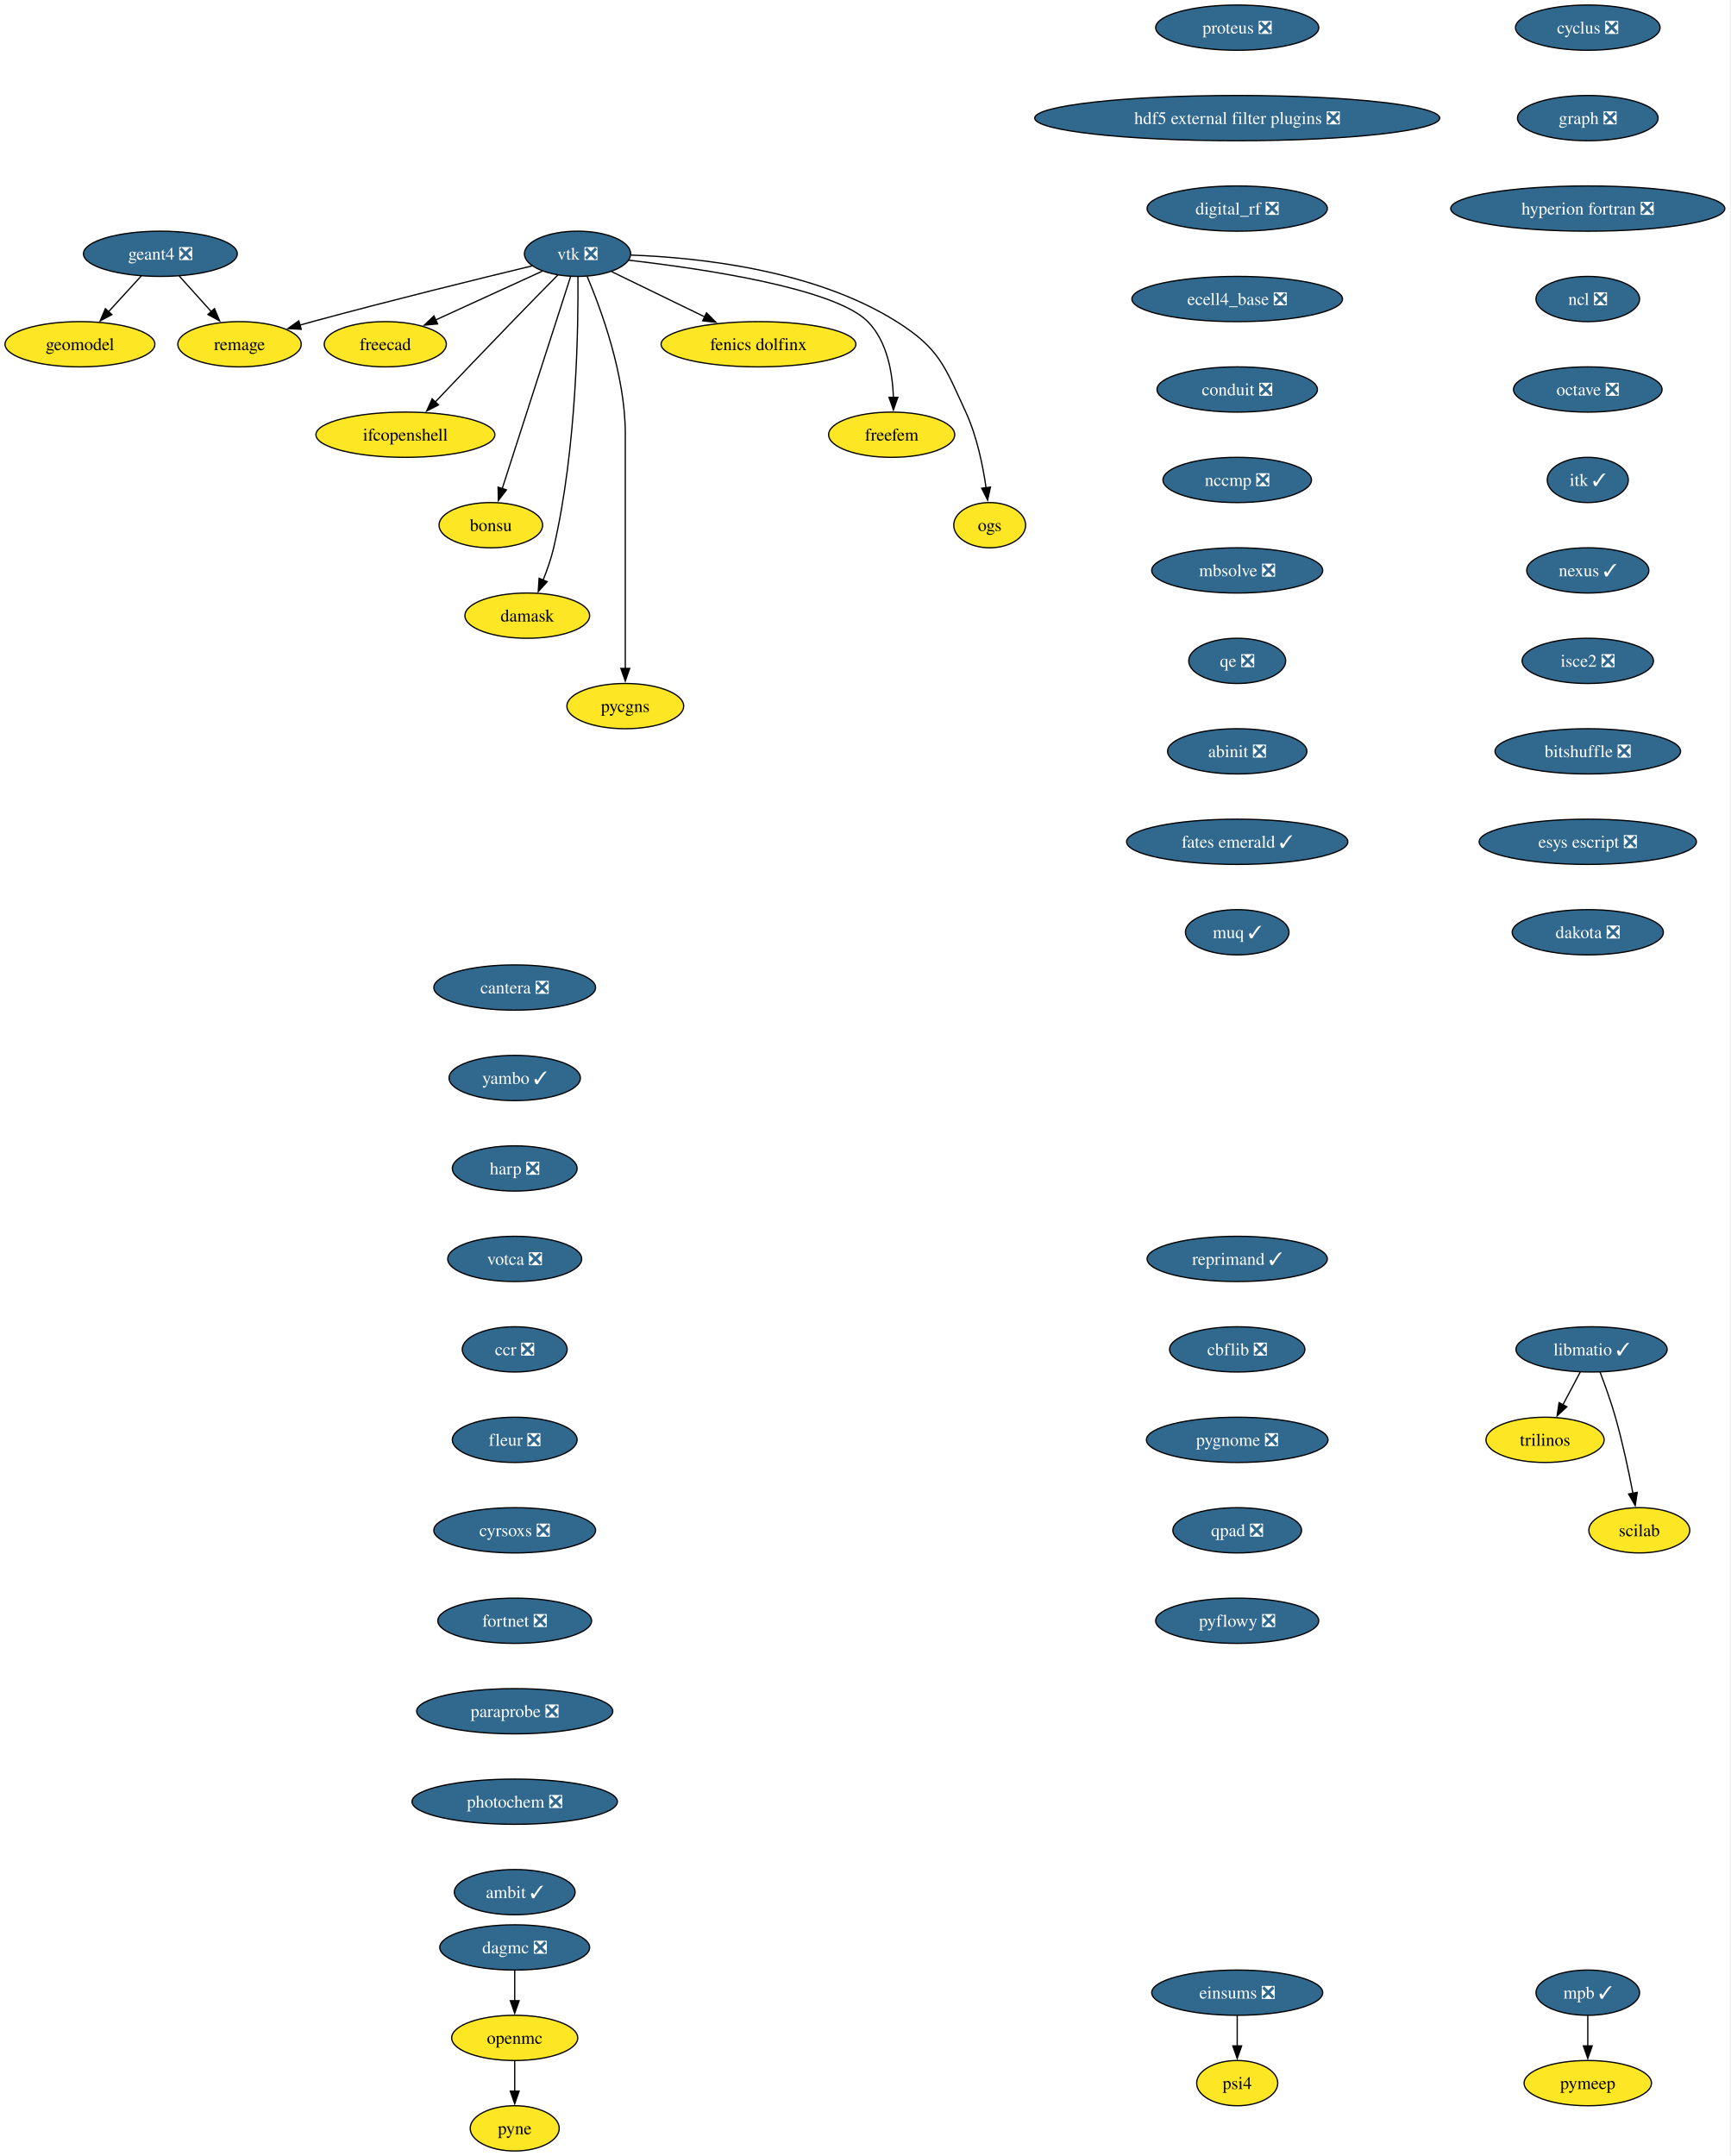
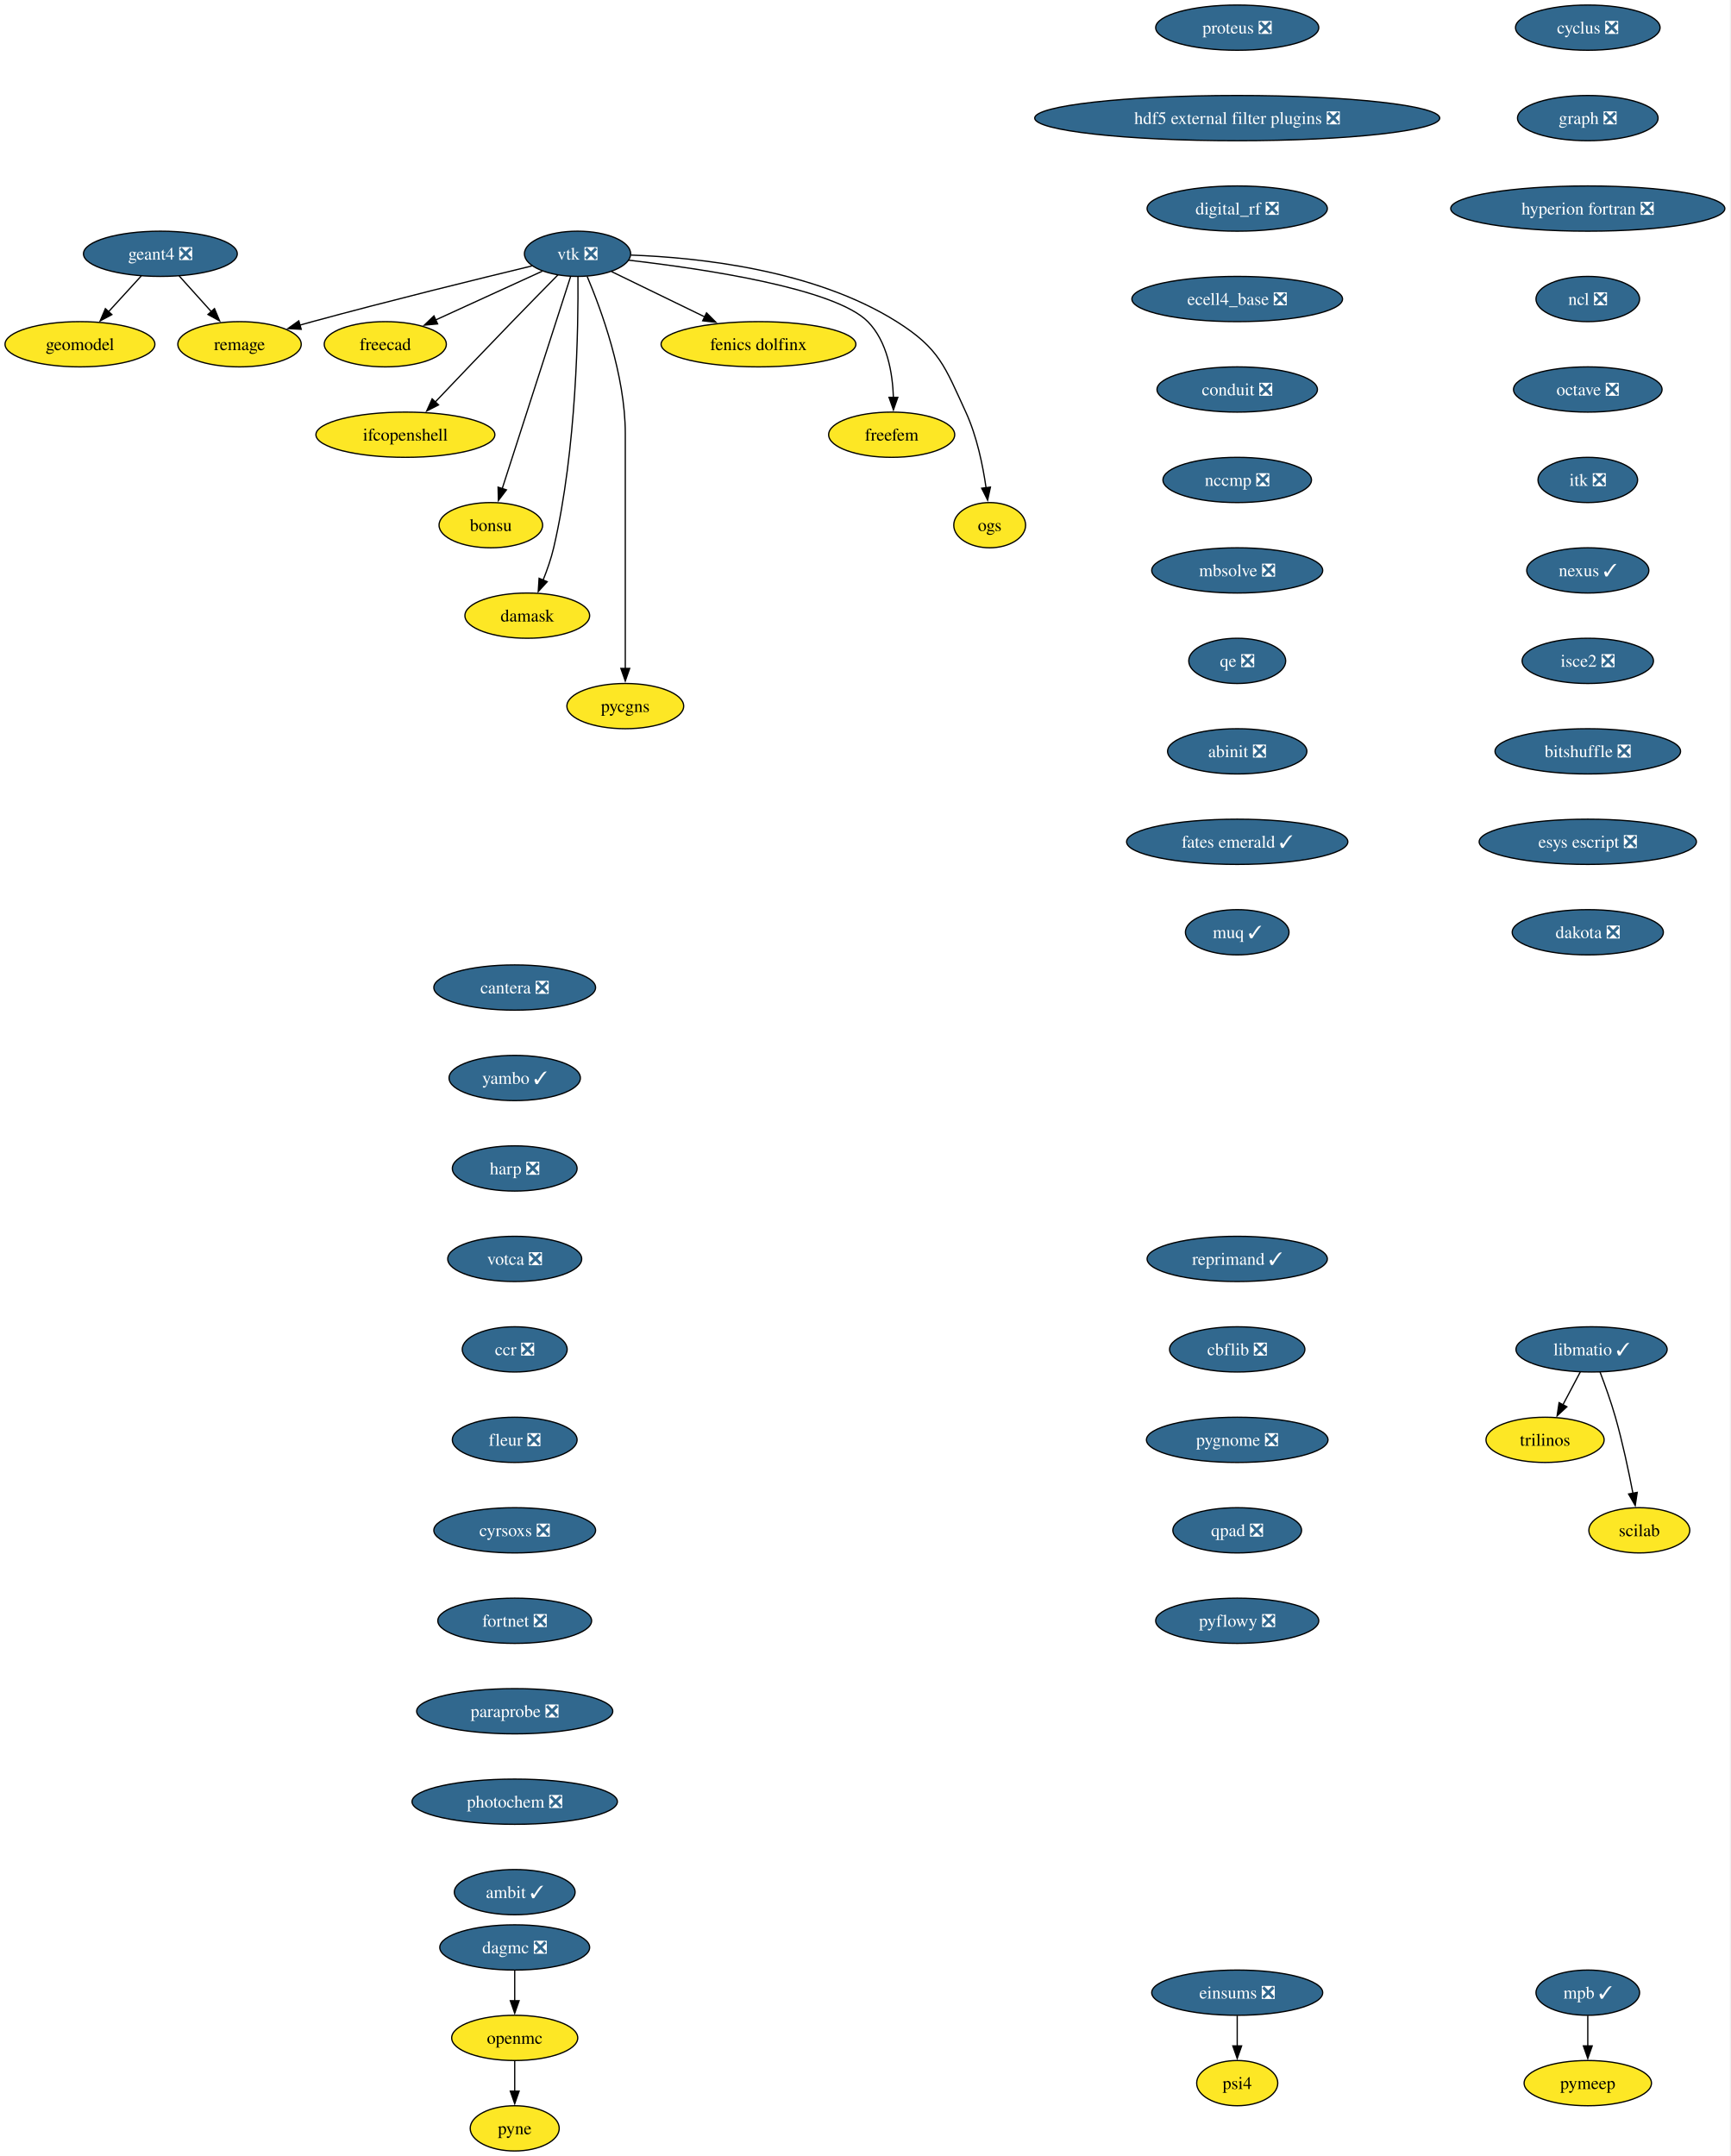
<svg xmlns="http://www.w3.org/2000/svg" xmlns:xlink="http://www.w3.org/1999/xlink" width="1377pt" height="1716pt" viewBox="0.00 0.00 1377.00 1716.00">
  <g id="graph0" class="graph" transform="scale(1 1) rotate(0) translate(4 1712)">
    <polygon fill="white" stroke="none" points="-4,4 -4,-1712 1372.71,-1712 1372.71,4 -4,4" />
    <g id="node1" class="node">
      <g id="a_node1">
        <a xlink:href="https://github.com/conda-forge/cyclus-feedstock/pull/112" xlink:title="cyclus ❎">
          <ellipse fill="#31688e" stroke="black" cx="1259.63" cy="-1690" rx="57.52" ry="18" />
          <text xml:space="preserve" text-anchor="middle" x="1259.63" y="-1685.33" font-family="Times,serif" font-size="14.00" fill="white">cyclus ❎</text>
        </a>
      </g>
    </g>
    <g id="node2" class="node">
      <g id="a_node2">
        <a xlink:href="https://github.com/conda-forge/graph-feedstock/pull/14" xlink:title="graph ❎">
          <ellipse fill="#31688e" stroke="black" cx="1259.63" cy="-1618" rx="55.94" ry="18" />
          <text xml:space="preserve" text-anchor="middle" x="1259.63" y="-1613.33" font-family="Times,serif" font-size="14.00" fill="white">graph ❎</text>
        </a>
      </g>
    </g>
    <g id="node3" class="node">
      <g id="a_node3">
        <a xlink:href="https://github.com/conda-forge/hyperion-fortran-feedstock/pull/36" xlink:title="hyperion fortran ❎">
          <ellipse fill="#31688e" stroke="black" cx="1259.63" cy="-1546" rx="109.08" ry="18" />
          <text xml:space="preserve" text-anchor="middle" x="1259.63" y="-1541.33" font-family="Times,serif" font-size="14.00" fill="white">hyperion fortran ❎</text>
        </a>
      </g>
    </g>
    <g id="node4" class="node">
      <g id="a_node4">
        <a xlink:href="https://github.com/conda-forge/ncl-feedstock/pull/171" xlink:title="ncl ❎">
          <ellipse fill="#31688e" stroke="black" cx="1259.63" cy="-1474" rx="41.21" ry="18" />
          <text xml:space="preserve" text-anchor="middle" x="1259.63" y="-1469.33" font-family="Times,serif" font-size="14.00" fill="white">ncl ❎</text>
        </a>
      </g>
    </g>
    <g id="node8" class="node">
      <g id="a_node8">
        <a xlink:href="https://github.com/conda-forge/octave-feedstock/pull/158" xlink:title="octave ❎">
          <ellipse fill="#31688e" stroke="black" cx="1259.63" cy="-1402" rx="59.1" ry="18" />
          <text xml:space="preserve" text-anchor="middle" x="1259.63" y="-1397.33" font-family="Times,serif" font-size="14.00" fill="white">octave ❎</text>
        </a>
      </g>
    </g>
    <g id="node5" class="node">
      <g id="a_node5">
        <a xlink:href="https://github.com/conda-forge/libmatio-feedstock/pull/62" xlink:title="libmatio ✓">
          <ellipse fill="#31688e" stroke="black" cx="1262.63" cy="-638" rx="60.15" ry="18" />
          <text xml:space="preserve" text-anchor="middle" x="1262.63" y="-633.33" font-family="Times,serif" font-size="14.00" fill="white">libmatio ✓</text>
        </a>
      </g>
    </g>
    <g id="node6" class="node">
      <g id="a_node6">
        <a xlink:href="https://github.com/conda-forge/trilinos-feedstock" xlink:title="trilinos">
          <ellipse fill="#fde725" stroke="black" cx="1225.63" cy="-566" rx="47" ry="18" />
          <text xml:space="preserve" text-anchor="middle" x="1225.63" y="-561.33" font-family="Times,serif" font-size="14.00">trilinos</text>
        </a>
      </g>
    </g>
    <g id="edge4" class="edge">
      <path fill="none" stroke="black" d="M1253.67,-620.05C1249.49,-612.14 1244.41,-602.54 1239.73,-593.69" />
      <polygon fill="black" stroke="black" points="1242.98,-592.33 1235.21,-585.13 1236.79,-595.6 1242.98,-592.33" />
    </g>
    <g id="node7" class="node">
      <g id="a_node7">
        <a xlink:href="https://github.com/conda-forge/scilab-feedstock" xlink:title="scilab">
          <ellipse fill="#fde725" stroke="black" cx="1300.63" cy="-494" rx="40.16" ry="18" />
          <text xml:space="preserve" text-anchor="middle" x="1300.63" y="-489.32" font-family="Times,serif" font-size="14.00">scilab</text>
        </a>
      </g>
    </g>
    <g id="edge5" class="edge">
      <path fill="none" stroke="black" d="M1269.38,-620C1273.3,-609.7 1278.15,-596.22 1281.63,-584 1287.32,-564 1292.18,-541.04 1295.56,-523.45" />
      <polygon fill="black" stroke="black" points="1298.98,-524.19 1297.38,-513.72 1292.1,-522.9 1298.98,-524.19" />
    </g>
    <g id="node9" class="node">
      <g id="a_node9">
-         <a xlink:href="https://github.com/conda-forge/itk-feedstock/pull/60" xlink:title="itk ✓">
-           <ellipse fill="#31688e" stroke="black" cx="1259.63" cy="-1330" rx="32.27" ry="18" />
-           <text xml:space="preserve" text-anchor="middle" x="1259.63" y="-1325.33" font-family="Times,serif" font-size="14.00" fill="white">itk ✓</text>
+         <a xlink:href="https://github.com/conda-forge/itk-feedstock/pull/60" xlink:title="itk ❎">
+           <ellipse fill="#31688e" stroke="black" cx="1259.63" cy="-1330" rx="39.63" ry="18" />
+           <text xml:space="preserve" text-anchor="middle" x="1259.63" y="-1325.33" font-family="Times,serif" font-size="14.00" fill="white">itk ❎</text>
        </a>
      </g>
    </g>
    <g id="node24" class="node">
      <g id="a_node24">
        <a xlink:href="https://github.com/conda-forge/nexus-feedstock/pull/27" xlink:title="nexus ✓">
          <ellipse fill="#31688e" stroke="black" cx="1259.63" cy="-1258" rx="48.58" ry="18" />
          <text xml:space="preserve" text-anchor="middle" x="1259.63" y="-1253.33" font-family="Times,serif" font-size="14.00" fill="white">nexus ✓</text>
        </a>
      </g>
    </g>
    <g id="node10" class="node">
      <g id="a_node10">
        <a xlink:href="https://github.com/conda-forge/openmc-feedstock" xlink:title="openmc">
          <ellipse fill="#fde725" stroke="black" cx="405.63" cy="-90" rx="50.16" ry="18" />
          <text xml:space="preserve" text-anchor="middle" x="405.63" y="-85.33" font-family="Times,serif" font-size="14.00">openmc</text>
        </a>
      </g>
    </g>
    <g id="node11" class="node">
      <g id="a_node11">
        <a xlink:href="https://github.com/conda-forge/pyne-feedstock" xlink:title="pyne">
          <ellipse fill="#fde725" stroke="black" cx="405.63" cy="-18" rx="35.42" ry="18" />
          <text xml:space="preserve" text-anchor="middle" x="405.63" y="-13.32" font-family="Times,serif" font-size="14.00">pyne</text>
        </a>
      </g>
    </g>
    <g id="edge8" class="edge">
      <path fill="none" stroke="black" d="M405.63,-71.7C405.63,-64.41 405.63,-55.73 405.63,-47.54" />
      <polygon fill="black" stroke="black" points="409.13,-47.62 405.63,-37.62 402.13,-47.62 409.13,-47.62" />
    </g>
    <g id="node12" class="node">
      <g id="a_node12">
        <a xlink:href="https://github.com/conda-forge/vtk-feedstock/pull/436" xlink:title="vtk ❎">
          <ellipse fill="#31688e" stroke="black" cx="455.63" cy="-1510" rx="42.26" ry="18" />
          <text xml:space="preserve" text-anchor="middle" x="455.63" y="-1505.33" font-family="Times,serif" font-size="14.00" fill="white">vtk ❎</text>
        </a>
      </g>
    </g>
    <g id="node13" class="node">
      <g id="a_node13">
        <a xlink:href="https://github.com/conda-forge/freecad-feedstock" xlink:title="freecad">
          <ellipse fill="#fde725" stroke="black" cx="302.63" cy="-1438" rx="48.58" ry="18" />
          <text xml:space="preserve" text-anchor="middle" x="302.63" y="-1433.33" font-family="Times,serif" font-size="14.00">freecad</text>
        </a>
      </g>
    </g>
    <g id="edge9" class="edge">
      <path fill="none" stroke="black" d="M427.56,-1496.16C403.73,-1485.25 369.23,-1469.47 342.52,-1457.25" />
      <polygon fill="black" stroke="black" points="344.27,-1454.2 333.72,-1453.22 341.35,-1460.57 344.27,-1454.2" />
    </g>
    <g id="node14" class="node">
      <g id="a_node14">
        <a xlink:href="https://github.com/conda-forge/ifcopenshell-feedstock" xlink:title="ifcopenshell">
          <ellipse fill="#fde725" stroke="black" cx="318.63" cy="-1366" rx="71.2" ry="18" />
          <text xml:space="preserve" text-anchor="middle" x="318.63" y="-1361.33" font-family="Times,serif" font-size="14.00">ifcopenshell</text>
        </a>
      </g>
    </g>
    <g id="edge10" class="edge">
      <path fill="none" stroke="black" d="M440.1,-1493.28C429.73,-1482.77 415.82,-1468.6 403.63,-1456 382.81,-1434.5 359.33,-1409.88 342.32,-1391.99" />
      <polygon fill="black" stroke="black" points="345.01,-1389.73 335.58,-1384.89 339.93,-1394.55 345.01,-1389.73" />
    </g>
    <g id="node15" class="node">
      <g id="a_node15">
        <a xlink:href="https://github.com/conda-forge/bonsu-feedstock" xlink:title="bonsu">
          <ellipse fill="#fde725" stroke="black" cx="386.63" cy="-1294" rx="41.21" ry="18" />
          <text xml:space="preserve" text-anchor="middle" x="386.63" y="-1289.33" font-family="Times,serif" font-size="14.00">bonsu</text>
        </a>
      </g>
    </g>
    <g id="edge11" class="edge">
      <path fill="none" stroke="black" d="M450.1,-1491.85C438.21,-1454.99 410.14,-1367.92 395.64,-1322.96" />
      <polygon fill="black" stroke="black" points="399.05,-1322.12 392.65,-1313.67 392.39,-1324.26 399.05,-1322.12" />
    </g>
    <g id="node16" class="node">
      <g id="a_node16">
        <a xlink:href="https://github.com/conda-forge/damask-feedstock" xlink:title="damask">
          <ellipse fill="#fde725" stroke="black" cx="415.63" cy="-1222" rx="49.63" ry="18" />
          <text xml:space="preserve" text-anchor="middle" x="415.63" y="-1217.33" font-family="Times,serif" font-size="14.00">damask</text>
        </a>
      </g>
    </g>
    <g id="edge12" class="edge">
      <path fill="none" stroke="black" d="M455.95,-1491.78C456.3,-1452.79 455.08,-1355.05 436.63,-1276 434.62,-1267.39 431.45,-1258.33 428.18,-1250.18" />
      <polygon fill="black" stroke="black" points="431.48,-1249 424.35,-1241.17 425.04,-1251.74 431.48,-1249" />
    </g>
    <g id="node17" class="node">
      <g id="a_node17">
        <a xlink:href="https://github.com/conda-forge/pycgns-feedstock" xlink:title="pycgns">
          <ellipse fill="#fde725" stroke="black" cx="493.63" cy="-1150" rx="46.47" ry="18" />
          <text xml:space="preserve" text-anchor="middle" x="493.63" y="-1145.33" font-family="Times,serif" font-size="14.00">pycgns</text>
        </a>
      </g>
    </g>
    <g id="edge13" class="edge">
      <path fill="none" stroke="black" d="M463.32,-1491.91C474.42,-1465.62 493.63,-1413.45 493.63,-1367 493.63,-1367 493.63,-1367 493.63,-1293 493.63,-1253.74 493.63,-1208.38 493.63,-1179.69" />
      <polygon fill="black" stroke="black" points="497.13,-1180 493.63,-1170 490.13,-1180 497.13,-1180" />
    </g>
    <g id="node18" class="node">
      <g id="a_node18">
        <a xlink:href="https://github.com/conda-forge/fenics-dolfinx-feedstock" xlink:title="fenics dolfinx">
          <ellipse fill="#fde725" stroke="black" cx="599.63" cy="-1438" rx="77.52" ry="18" />
          <text xml:space="preserve" text-anchor="middle" x="599.63" y="-1433.33" font-family="Times,serif" font-size="14.00">fenics dolfinx</text>
        </a>
      </g>
    </g>
    <g id="edge14" class="edge">
      <path fill="none" stroke="black" d="M482.71,-1495.83C503.58,-1485.69 532.82,-1471.48 556.84,-1459.8" />
      <polygon fill="black" stroke="black" points="558.29,-1462.98 565.76,-1455.47 555.23,-1456.69 558.29,-1462.98" />
    </g>
    <g id="node19" class="node">
      <g id="a_node19">
        <a xlink:href="https://github.com/conda-forge/freefem-feedstock" xlink:title="freefem">
          <ellipse fill="#fde725" stroke="black" cx="705.63" cy="-1366" rx="50.16" ry="18" />
          <text xml:space="preserve" text-anchor="middle" x="705.63" y="-1361.33" font-family="Times,serif" font-size="14.00">freefem</text>
        </a>
      </g>
    </g>
    <g id="edge15" class="edge">
      <path fill="none" stroke="black" d="M496.27,-1504.91C555.26,-1498.12 660.42,-1482.6 686.63,-1456 702.14,-1440.25 706.37,-1415.12 707.02,-1395.57" />
      <polygon fill="black" stroke="black" points="710.52,-1395.78 707.03,-1385.77 703.52,-1395.77 710.52,-1395.78" />
    </g>
    <g id="node20" class="node">
      <g id="a_node20">
        <a xlink:href="https://github.com/conda-forge/ogs-feedstock" xlink:title="ogs">
          <ellipse fill="#fde725" stroke="black" cx="783.63" cy="-1294" rx="28.59" ry="18" />
          <text xml:space="preserve" text-anchor="middle" x="783.63" y="-1289.33" font-family="Times,serif" font-size="14.00">ogs</text>
        </a>
      </g>
    </g>
    <g id="edge16" class="edge">
      <path fill="none" stroke="black" d="M498.08,-1508.98C551.41,-1507.08 643.88,-1497.41 709.63,-1456 743.7,-1434.54 747.79,-1420.58 764.63,-1384 773.42,-1364.9 778.2,-1341.61 780.77,-1323.64" />
      <polygon fill="black" stroke="black" points="784.22,-1324.3 782,-1313.94 777.27,-1323.42 784.22,-1324.3" />
    </g>
    <g id="node21" class="node">
      <g id="a_node21">
        <a xlink:href="https://github.com/conda-forge/remage-feedstock" xlink:title="remage">
          <ellipse fill="#fde725" stroke="black" cx="186.63" cy="-1438" rx="49.1" ry="18" />
          <text xml:space="preserve" text-anchor="middle" x="186.63" y="-1433.33" font-family="Times,serif" font-size="14.00">remage</text>
        </a>
      </g>
    </g>
    <g id="edge17" class="edge">
      <path fill="none" stroke="black" d="M419.3,-1500.33C377.16,-1490.17 305.67,-1472.61 244.63,-1456 241.34,-1455.11 237.96,-1454.17 234.55,-1453.2" />
      <polygon fill="black" stroke="black" points="235.73,-1449.9 225.15,-1450.52 233.8,-1456.63 235.73,-1449.9" />
    </g>
    <g id="node22" class="node">
      <g id="a_node22">
        <a xlink:href="https://github.com/conda-forge/mpb-feedstock/pull/51" xlink:title="mpb ✓">
          <ellipse fill="#31688e" stroke="black" cx="1259.63" cy="-126" rx="41.21" ry="18" />
          <text xml:space="preserve" text-anchor="middle" x="1259.63" y="-121.33" font-family="Times,serif" font-size="14.00" fill="white">mpb ✓</text>
        </a>
      </g>
    </g>
    <g id="node23" class="node">
      <g id="a_node23">
        <a xlink:href="https://github.com/conda-forge/pymeep-feedstock" xlink:title="pymeep">
          <ellipse fill="#fde725" stroke="black" cx="1259.63" cy="-54" rx="50.68" ry="18" />
          <text xml:space="preserve" text-anchor="middle" x="1259.63" y="-49.33" font-family="Times,serif" font-size="14.00">pymeep</text>
        </a>
      </g>
    </g>
    <g id="edge18" class="edge">
      <path fill="none" stroke="black" d="M1259.63,-107.7C1259.63,-100.41 1259.63,-91.73 1259.63,-83.54" />
      <polygon fill="black" stroke="black" points="1263.13,-83.62 1259.63,-73.62 1256.13,-83.62 1263.13,-83.62" />
    </g>
    <g id="node25" class="node">
      <g id="a_node25">
        <a xlink:href="https://github.com/conda-forge/isce2-feedstock/pull/91" xlink:title="isce2 ❎">
          <ellipse fill="#31688e" stroke="black" cx="1259.63" cy="-1186" rx="52.26" ry="18" />
          <text xml:space="preserve" text-anchor="middle" x="1259.63" y="-1181.33" font-family="Times,serif" font-size="14.00" fill="white">isce2 ❎</text>
        </a>
      </g>
    </g>
    <g id="node28" class="node">
      <g id="a_node28">
        <a xlink:href="https://github.com/conda-forge/bitshuffle-feedstock/pull/64" xlink:title="bitshuffle ❎">
          <ellipse fill="#31688e" stroke="black" cx="1259.63" cy="-1114" rx="73.83" ry="18" />
          <text xml:space="preserve" text-anchor="middle" x="1259.63" y="-1109.33" font-family="Times,serif" font-size="14.00" fill="white">bitshuffle ❎</text>
        </a>
      </g>
    </g>
    <g id="node26" class="node">
      <g id="a_node26">
        <a xlink:href="https://github.com/conda-forge/geant4-feedstock/pull/103" xlink:title="geant4 ❎">
          <ellipse fill="#31688e" stroke="black" cx="123.63" cy="-1510" rx="61.2" ry="18" />
          <text xml:space="preserve" text-anchor="middle" x="123.63" y="-1505.33" font-family="Times,serif" font-size="14.00" fill="white">geant4 ❎</text>
        </a>
      </g>
    </g>
    <g id="edge21" class="edge">
      <path fill="none" stroke="black" d="M138.56,-1492.41C146.25,-1483.87 155.78,-1473.28 164.32,-1463.79" />
      <polygon fill="black" stroke="black" points="166.7,-1466.37 170.79,-1456.59 161.5,-1461.69 166.7,-1466.37" />
    </g>
    <g id="node27" class="node">
      <g id="a_node27">
        <a xlink:href="https://github.com/conda-forge/geomodel-feedstock" xlink:title="geomodel">
          <ellipse fill="#fde725" stroke="black" cx="59.63" cy="-1438" rx="59.63" ry="18" />
          <text xml:space="preserve" text-anchor="middle" x="59.63" y="-1433.33" font-family="Times,serif" font-size="14.00">geomodel</text>
        </a>
      </g>
    </g>
    <g id="edge22" class="edge">
      <path fill="none" stroke="black" d="M108.46,-1492.41C100.65,-1483.87 90.97,-1473.28 82.29,-1463.79" />
      <polygon fill="black" stroke="black" points="85.04,-1461.61 75.71,-1456.59 79.87,-1466.33 85.04,-1461.61" />
    </g>
    <g id="node29" class="node">
      <g id="a_node29">
        <a xlink:href="https://github.com/conda-forge/esys-escript-feedstock/pull/83" xlink:title="esys escript ❎">
          <ellipse fill="#31688e" stroke="black" cx="1259.63" cy="-1042" rx="86.46" ry="18" />
          <text xml:space="preserve" text-anchor="middle" x="1259.63" y="-1037.33" font-family="Times,serif" font-size="14.00" fill="white">esys escript ❎</text>
        </a>
      </g>
    </g>
    <g id="node30" class="node">
      <g id="a_node30">
        <a xlink:href="https://github.com/conda-forge/dakota-feedstock/pull/61" xlink:title="dakota ❎">
          <ellipse fill="#31688e" stroke="black" cx="1259.63" cy="-970" rx="60.15" ry="18" />
          <text xml:space="preserve" text-anchor="middle" x="1259.63" y="-965.33" font-family="Times,serif" font-size="14.00" fill="white">dakota ❎</text>
        </a>
      </g>
    </g>
    <g id="node31" class="node">
      <g id="a_node31">
        <a xlink:href="https://github.com/conda-forge/proteus-feedstock/pull/78" xlink:title="proteus ❎">
          <ellipse fill="#31688e" stroke="black" cx="980.63" cy="-1690" rx="64.89" ry="18" />
          <text xml:space="preserve" text-anchor="middle" x="980.63" y="-1685.33" font-family="Times,serif" font-size="14.00" fill="white">proteus ❎</text>
        </a>
      </g>
    </g>
    <g id="node32" class="node">
      <g id="a_node32">
        <a xlink:href="https://github.com/conda-forge/hdf5-external-filter-plugins-feedstock/pull/29" xlink:title="hdf5 external filter plugins ❎">
          <ellipse fill="#31688e" stroke="black" cx="980.63" cy="-1618" rx="161.17" ry="18" />
          <text xml:space="preserve" text-anchor="middle" x="980.63" y="-1613.33" font-family="Times,serif" font-size="14.00" fill="white">hdf5 external filter plugins ❎</text>
        </a>
      </g>
    </g>
    <g id="node33" class="node">
      <g id="a_node33">
        <a xlink:href="https://github.com/conda-forge/digital_rf-feedstock/pull/42" xlink:title="digital_rf ❎">
          <ellipse fill="#31688e" stroke="black" cx="980.63" cy="-1546" rx="71.73" ry="18" />
          <text xml:space="preserve" text-anchor="middle" x="980.63" y="-1541.33" font-family="Times,serif" font-size="14.00" fill="white">digital_rf ❎</text>
        </a>
      </g>
    </g>
    <g id="node34" class="node">
      <g id="a_node34">
        <a xlink:href="https://github.com/conda-forge/ecell4_base-feedstock/pull/37" xlink:title="ecell4_base ❎">
          <ellipse fill="#31688e" stroke="black" cx="980.63" cy="-1474" rx="83.83" ry="18" />
          <text xml:space="preserve" text-anchor="middle" x="980.63" y="-1469.33" font-family="Times,serif" font-size="14.00" fill="white">ecell4_base ❎</text>
        </a>
      </g>
    </g>
    <g id="node35" class="node">
      <g id="a_node35">
        <a xlink:href="https://github.com/conda-forge/conduit-feedstock/pull/59" xlink:title="conduit ❎">
          <ellipse fill="#31688e" stroke="black" cx="980.63" cy="-1402" rx="63.84" ry="18" />
          <text xml:space="preserve" text-anchor="middle" x="980.63" y="-1397.33" font-family="Times,serif" font-size="14.00" fill="white">conduit ❎</text>
        </a>
      </g>
    </g>
    <g id="node36" class="node">
      <g id="a_node36">
        <a xlink:href="https://github.com/conda-forge/nccmp-feedstock/pull/31" xlink:title="nccmp ❎">
          <ellipse fill="#31688e" stroke="black" cx="980.63" cy="-1330" rx="59.1" ry="18" />
          <text xml:space="preserve" text-anchor="middle" x="980.63" y="-1325.33" font-family="Times,serif" font-size="14.00" fill="white">nccmp ❎</text>
        </a>
      </g>
    </g>
    <g id="node38" class="node">
      <g id="a_node38">
        <a xlink:href="https://github.com/conda-forge/mbsolve-feedstock/pull/23" xlink:title="mbsolve ❎">
          <ellipse fill="#31688e" stroke="black" cx="980.63" cy="-1258" rx="68.04" ry="18" />
          <text xml:space="preserve" text-anchor="middle" x="980.63" y="-1253.33" font-family="Times,serif" font-size="14.00" fill="white">mbsolve ❎</text>
        </a>
      </g>
    </g>
    <g id="node37" class="node">
      <g id="a_node37">
        <a xlink:href="https://github.com/conda-forge/dagmc-feedstock/pull/42" xlink:title="dagmc ❎">
          <ellipse fill="#31688e" stroke="black" cx="405.63" cy="-162" rx="59.63" ry="18" />
          <text xml:space="preserve" text-anchor="middle" x="405.63" y="-157.32" font-family="Times,serif" font-size="14.00" fill="white">dagmc ❎</text>
        </a>
      </g>
    </g>
    <g id="edge31" class="edge">
      <path fill="none" stroke="black" d="M405.63,-143.7C405.63,-136.41 405.63,-127.73 405.63,-119.54" />
      <polygon fill="black" stroke="black" points="409.13,-119.62 405.63,-109.62 402.13,-119.62 409.13,-119.62" />
    </g>
    <g id="node39" class="node">
      <g id="a_node39">
        <a xlink:href="https://github.com/conda-forge/qe-feedstock/pull/80" xlink:title="qe ❎">
          <ellipse fill="#31688e" stroke="black" cx="980.63" cy="-1186" rx="38.58" ry="18" />
          <text xml:space="preserve" text-anchor="middle" x="980.63" y="-1181.33" font-family="Times,serif" font-size="14.00" fill="white">qe ❎</text>
        </a>
      </g>
    </g>
    <g id="node40" class="node">
      <g id="a_node40">
        <a xlink:href="https://github.com/conda-forge/abinit-feedstock/pull/82" xlink:title="abinit ❎">
          <ellipse fill="#31688e" stroke="black" cx="980.63" cy="-1114" rx="55.42" ry="18" />
          <text xml:space="preserve" text-anchor="middle" x="980.63" y="-1109.33" font-family="Times,serif" font-size="14.00" fill="white">abinit ❎</text>
        </a>
      </g>
    </g>
    <g id="node41" class="node">
      <g id="a_node41">
        <a xlink:href="https://github.com/conda-forge/fates-emerald-feedstock/pull/24" xlink:title="fates emerald ✓">
          <ellipse fill="#31688e" stroke="black" cx="980.63" cy="-1042" rx="88.04" ry="18" />
          <text xml:space="preserve" text-anchor="middle" x="980.63" y="-1037.33" font-family="Times,serif" font-size="14.00" fill="white">fates emerald ✓</text>
        </a>
      </g>
    </g>
    <g id="node42" class="node">
      <g id="a_node42">
        <a xlink:href="https://github.com/conda-forge/muq-feedstock/pull/63" xlink:title="muq ✓">
          <ellipse fill="#31688e" stroke="black" cx="980.63" cy="-970" rx="41.21" ry="18" />
          <text xml:space="preserve" text-anchor="middle" x="980.63" y="-965.33" font-family="Times,serif" font-size="14.00" fill="white">muq ✓</text>
        </a>
      </g>
    </g>
    <g id="node43" class="node">
      <g id="a_node43">
        <a xlink:href="https://github.com/conda-forge/cantera-feedstock/pull/70" xlink:title="cantera ❎">
          <ellipse fill="#31688e" stroke="black" cx="405.63" cy="-926" rx="64.36" ry="18" />
          <text xml:space="preserve" text-anchor="middle" x="405.63" y="-921.33" font-family="Times,serif" font-size="14.00" fill="white">cantera ❎</text>
        </a>
      </g>
    </g>
    <g id="node44" class="node">
      <g id="a_node44">
        <a xlink:href="https://github.com/conda-forge/yambo-feedstock/pull/52" xlink:title="yambo ✓">
          <ellipse fill="#31688e" stroke="black" cx="405.63" cy="-854" rx="52.26" ry="18" />
          <text xml:space="preserve" text-anchor="middle" x="405.63" y="-849.33" font-family="Times,serif" font-size="14.00" fill="white">yambo ✓</text>
        </a>
      </g>
    </g>
    <g id="node45" class="node">
      <g id="a_node45">
        <a xlink:href="https://github.com/conda-forge/harp-feedstock/pull/57" xlink:title="harp ❎">
          <ellipse fill="#31688e" stroke="black" cx="405.63" cy="-782" rx="49.63" ry="18" />
          <text xml:space="preserve" text-anchor="middle" x="405.63" y="-777.33" font-family="Times,serif" font-size="14.00" fill="white">harp ❎</text>
        </a>
      </g>
    </g>
    <g id="node46" class="node">
      <g id="a_node46">
        <a xlink:href="https://github.com/conda-forge/votca-feedstock/pull/33" xlink:title="votca ❎">
          <ellipse fill="#31688e" stroke="black" cx="405.63" cy="-710" rx="53.31" ry="18" />
          <text xml:space="preserve" text-anchor="middle" x="405.63" y="-705.33" font-family="Times,serif" font-size="14.00" fill="white">votca ❎</text>
        </a>
      </g>
    </g>
    <g id="node47" class="node">
      <g id="a_node47">
        <a xlink:href="https://github.com/conda-forge/ccr-feedstock/pull/14" xlink:title="ccr ❎">
          <ellipse fill="#31688e" stroke="black" cx="405.63" cy="-638" rx="41.74" ry="18" />
          <text xml:space="preserve" text-anchor="middle" x="405.63" y="-633.33" font-family="Times,serif" font-size="14.00" fill="white">ccr ❎</text>
        </a>
      </g>
    </g>
    <g id="node48" class="node">
      <g id="a_node48">
        <a xlink:href="https://github.com/conda-forge/fleur-feedstock/pull/28" xlink:title="fleur ❎">
          <ellipse fill="#31688e" stroke="black" cx="405.63" cy="-566" rx="49.63" ry="18" />
          <text xml:space="preserve" text-anchor="middle" x="405.63" y="-561.33" font-family="Times,serif" font-size="14.00" fill="white">fleur ❎</text>
        </a>
      </g>
    </g>
    <g id="node49" class="node">
      <g id="a_node49">
        <a xlink:href="https://github.com/conda-forge/cyrsoxs-feedstock/pull/31" xlink:title="cyrsoxs ❎">
          <ellipse fill="#31688e" stroke="black" cx="405.63" cy="-494" rx="64.36" ry="18" />
          <text xml:space="preserve" text-anchor="middle" x="405.63" y="-489.32" font-family="Times,serif" font-size="14.00" fill="white">cyrsoxs ❎</text>
        </a>
      </g>
    </g>
    <g id="node50" class="node">
      <g id="a_node50">
        <a xlink:href="https://github.com/conda-forge/fortnet-feedstock/pull/14" xlink:title="fortnet ❎">
          <ellipse fill="#31688e" stroke="black" cx="405.63" cy="-422" rx="61.2" ry="18" />
          <text xml:space="preserve" text-anchor="middle" x="405.63" y="-417.32" font-family="Times,serif" font-size="14.00" fill="white">fortnet ❎</text>
        </a>
      </g>
    </g>
    <g id="node51" class="node">
      <g id="a_node51">
        <a xlink:href="https://github.com/conda-forge/paraprobe-feedstock/pull/24" xlink:title="paraprobe ❎">
          <ellipse fill="#31688e" stroke="black" cx="405.63" cy="-350" rx="78.04" ry="18" />
          <text xml:space="preserve" text-anchor="middle" x="405.63" y="-345.32" font-family="Times,serif" font-size="14.00" fill="white">paraprobe ❎</text>
        </a>
      </g>
    </g>
    <g id="node52" class="node">
      <g id="a_node52">
        <a xlink:href="https://github.com/conda-forge/photochem-feedstock/pull/43" xlink:title="photochem ❎">
          <ellipse fill="#31688e" stroke="black" cx="405.63" cy="-278" rx="81.72" ry="18" />
          <text xml:space="preserve" text-anchor="middle" x="405.63" y="-273.32" font-family="Times,serif" font-size="14.00" fill="white">photochem ❎</text>
        </a>
      </g>
    </g>
    <g id="node54" class="node">
      <g id="a_node54">
        <a xlink:href="https://github.com/conda-forge/ambit-feedstock/pull/19" xlink:title="ambit ✓">
          <ellipse fill="#31688e" stroke="black" cx="405.63" cy="-206" rx="48.05" ry="18" />
          <text xml:space="preserve" text-anchor="middle" x="405.63" y="-201.32" font-family="Times,serif" font-size="14.00" fill="white">ambit ✓</text>
        </a>
      </g>
    </g>
    <g id="node53" class="node">
      <g id="a_node53">
        <a xlink:href="https://github.com/conda-forge/psi4-feedstock" xlink:title="psi4">
          <ellipse fill="#fde725" stroke="black" cx="980.63" cy="-54" rx="32.27" ry="18" />
          <text xml:space="preserve" text-anchor="middle" x="980.63" y="-49.33" font-family="Times,serif" font-size="14.00">psi4</text>
        </a>
      </g>
    </g>
    <g id="node55" class="node">
      <g id="a_node55">
        <a xlink:href="https://github.com/conda-forge/reprimand-feedstock/pull/14" xlink:title="reprimand ✓">
          <ellipse fill="#31688e" stroke="black" cx="980.63" cy="-710" rx="71.73" ry="18" />
          <text xml:space="preserve" text-anchor="middle" x="980.63" y="-705.33" font-family="Times,serif" font-size="14.00" fill="white">reprimand ✓</text>
        </a>
      </g>
    </g>
    <g id="node56" class="node">
      <g id="a_node56">
        <a xlink:href="https://github.com/conda-forge/cbflib-feedstock/pull/9" xlink:title="cbflib ❎">
          <ellipse fill="#31688e" stroke="black" cx="980.63" cy="-638" rx="53.84" ry="18" />
          <text xml:space="preserve" text-anchor="middle" x="980.63" y="-633.33" font-family="Times,serif" font-size="14.00" fill="white">cbflib ❎</text>
        </a>
      </g>
    </g>
    <g id="node58" class="node">
      <g id="a_node58">
        <a xlink:href="https://github.com/conda-forge/pygnome-feedstock/pull/27" xlink:title="pygnome ❎">
          <ellipse fill="#31688e" stroke="black" cx="980.63" cy="-566" rx="72.25" ry="18" />
          <text xml:space="preserve" text-anchor="middle" x="980.63" y="-561.33" font-family="Times,serif" font-size="14.00" fill="white">pygnome ❎</text>
        </a>
      </g>
    </g>
    <g id="node57" class="node">
      <g id="a_node57">
        <a xlink:href="https://github.com/conda-forge/einsums-feedstock/pull/52" xlink:title="einsums ❎">
          <ellipse fill="#31688e" stroke="black" cx="980.63" cy="-126" rx="68.04" ry="18" />
          <text xml:space="preserve" text-anchor="middle" x="980.63" y="-121.33" font-family="Times,serif" font-size="14.00" fill="white">einsums ❎</text>
        </a>
      </g>
    </g>
    <g id="edge48" class="edge">
      <path fill="none" stroke="black" d="M980.63,-107.7C980.63,-100.41 980.63,-91.73 980.63,-83.54" />
      <polygon fill="black" stroke="black" points="984.13,-83.62 980.63,-73.62 977.13,-83.62 984.13,-83.62" />
    </g>
    <g id="node59" class="node">
      <g id="a_node59">
        <a xlink:href="https://github.com/conda-forge/qpad-feedstock/pull/4" xlink:title="qpad ❎">
          <ellipse fill="#31688e" stroke="black" cx="980.63" cy="-494" rx="51.21" ry="18" />
          <text xml:space="preserve" text-anchor="middle" x="980.63" y="-489.32" font-family="Times,serif" font-size="14.00" fill="white">qpad ❎</text>
        </a>
      </g>
    </g>
    <g id="node60" class="node">
      <g id="a_node60">
        <a xlink:href="https://github.com/conda-forge/pyflowy-feedstock/pull/2" xlink:title="pyflowy ❎">
          <ellipse fill="#31688e" stroke="black" cx="980.63" cy="-422" rx="64.89" ry="18" />
          <text xml:space="preserve" text-anchor="middle" x="980.63" y="-417.32" font-family="Times,serif" font-size="14.00" fill="white">pyflowy ❎</text>
        </a>
      </g>
    </g>
  </g>
</svg>
